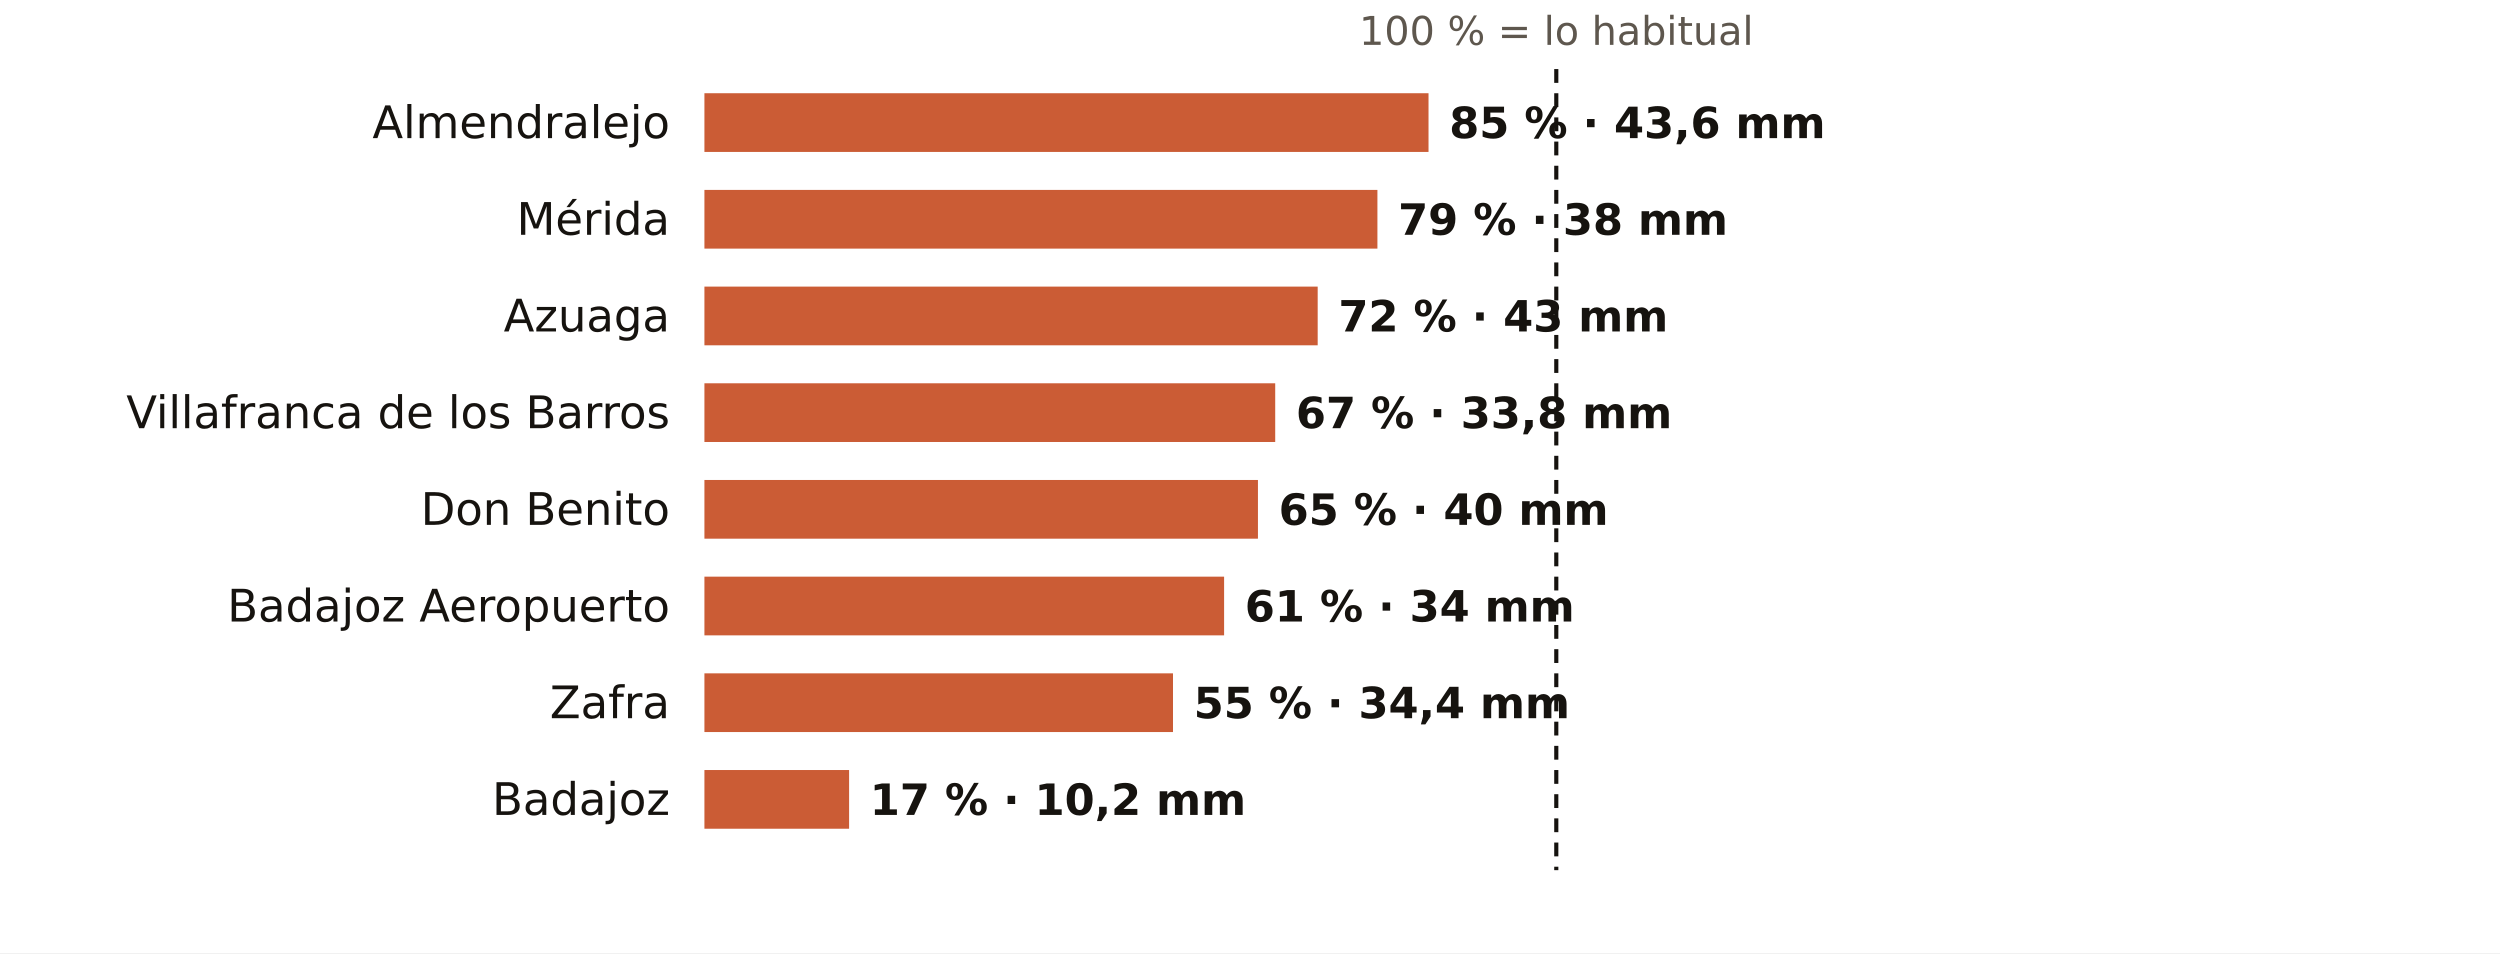
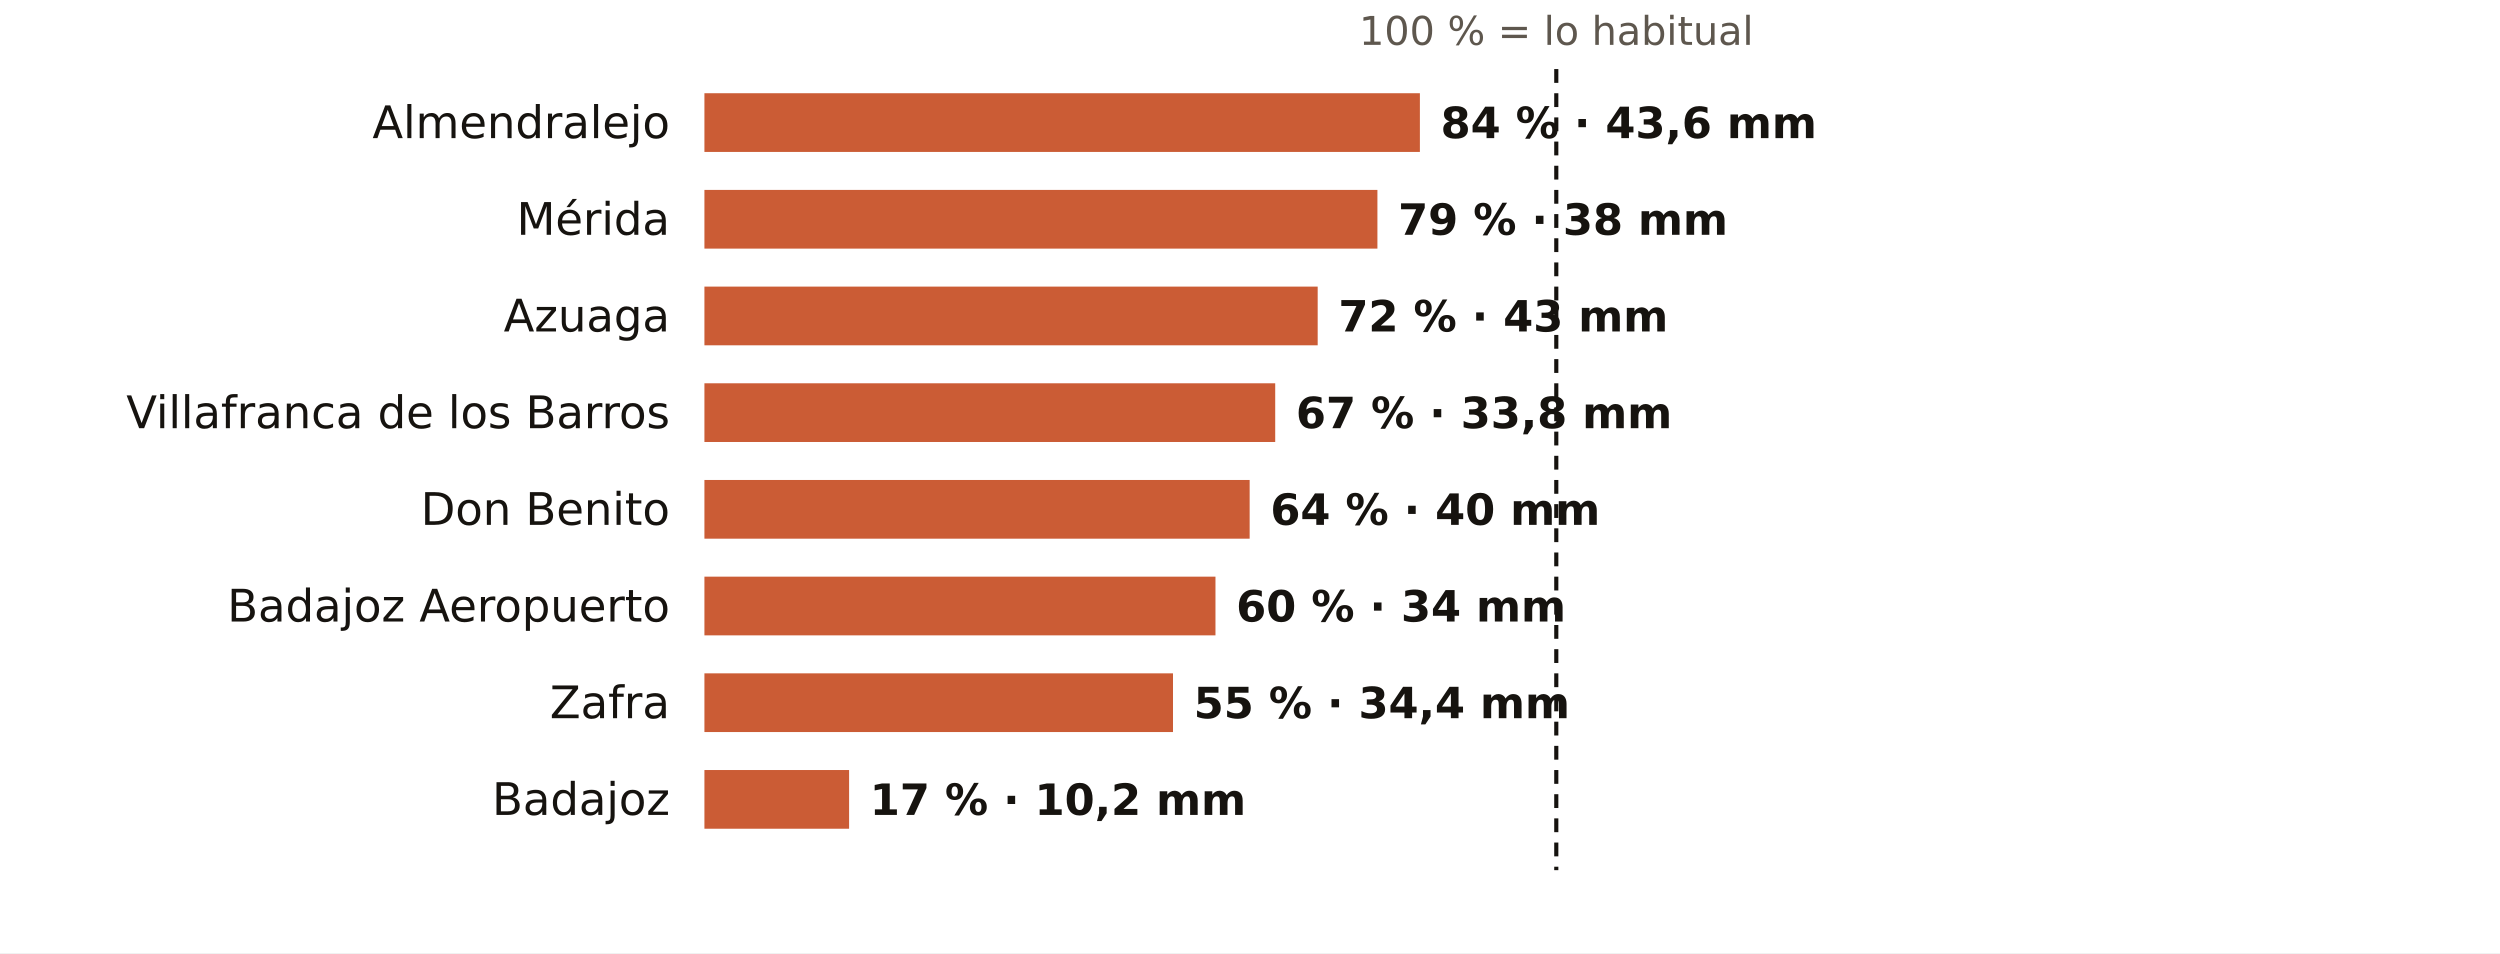
<svg xmlns="http://www.w3.org/2000/svg" viewBox="0 0 724 276" width="724" height="276" role="img" aria-label="El otoño en los pluviómetros de AEMET de Badajoz: % de lo habitual">
  <rect width="724" height="276" fill="#FFFFFF" />
  <text x="450.7" y="13.0" font-size="11.5" fill="#5E574E" text-anchor="middle" font-weight="400" font-family="Public Sans, DejaVu Sans, Arial, sans-serif">100 % = lo habitual</text>
  <text x="194.0" y="40.0" font-size="13" fill="#16130F" text-anchor="end" font-weight="500" font-family="Public Sans, DejaVu Sans, Arial, sans-serif">Almendralejo</text>
-   <rect x="204" y="27" width="209.7" height="17" fill="#C4461A" opacity="0.88" />
-   <text x="419.7" y="40.0" font-size="12.5" fill="#16130F" text-anchor="start" font-weight="600" font-family="Public Sans, DejaVu Sans, Arial, sans-serif">85 % · 43,6 mm</text>
+   <rect x="204" y="27" width="207.2" height="17" fill="#C4461A" opacity="0.88" />
+   <text x="417.2" y="40.0" font-size="12.5" fill="#16130F" text-anchor="start" font-weight="600" font-family="Public Sans, DejaVu Sans, Arial, sans-serif">84 % · 43,6 mm</text>
  <text x="194.0" y="68.0" font-size="13" fill="#16130F" text-anchor="end" font-weight="500" font-family="Public Sans, DejaVu Sans, Arial, sans-serif">Mérida</text>
  <rect x="204" y="55" width="194.9" height="17" fill="#C4461A" opacity="0.88" />
  <text x="404.9" y="68.0" font-size="12.5" fill="#16130F" text-anchor="start" font-weight="600" font-family="Public Sans, DejaVu Sans, Arial, sans-serif">79 % · 38 mm</text>
  <text x="194.0" y="96.0" font-size="13" fill="#16130F" text-anchor="end" font-weight="500" font-family="Public Sans, DejaVu Sans, Arial, sans-serif">Azuaga</text>
  <rect x="204" y="83" width="177.6" height="17" fill="#C4461A" opacity="0.88" />
  <text x="387.6" y="96.0" font-size="12.5" fill="#16130F" text-anchor="start" font-weight="600" font-family="Public Sans, DejaVu Sans, Arial, sans-serif">72 % · 43 mm</text>
  <text x="194.0" y="124.0" font-size="13" fill="#16130F" text-anchor="end" font-weight="500" font-family="Public Sans, DejaVu Sans, Arial, sans-serif">Villafranca de los Barros</text>
  <rect x="204" y="111" width="165.3" height="17" fill="#C4461A" opacity="0.88" />
  <text x="375.3" y="124.0" font-size="12.5" fill="#16130F" text-anchor="start" font-weight="600" font-family="Public Sans, DejaVu Sans, Arial, sans-serif">67 % · 33,8 mm</text>
  <text x="194.0" y="152.0" font-size="13" fill="#16130F" text-anchor="end" font-weight="500" font-family="Public Sans, DejaVu Sans, Arial, sans-serif">Don Benito</text>
-   <rect x="204" y="139" width="160.3" height="17" fill="#C4461A" opacity="0.88" />
-   <text x="370.3" y="152.0" font-size="12.5" fill="#16130F" text-anchor="start" font-weight="600" font-family="Public Sans, DejaVu Sans, Arial, sans-serif">65 % · 40 mm</text>
+   <rect x="204" y="139" width="157.9" height="17" fill="#C4461A" opacity="0.88" />
+   <text x="367.9" y="152.0" font-size="12.5" fill="#16130F" text-anchor="start" font-weight="600" font-family="Public Sans, DejaVu Sans, Arial, sans-serif">64 % · 40 mm</text>
  <text x="194.0" y="180.0" font-size="13" fill="#16130F" text-anchor="end" font-weight="500" font-family="Public Sans, DejaVu Sans, Arial, sans-serif">Badajoz Aeropuerto</text>
-   <rect x="204" y="167" width="150.5" height="17" fill="#C4461A" opacity="0.88" />
-   <text x="360.5" y="180.0" font-size="12.5" fill="#16130F" text-anchor="start" font-weight="600" font-family="Public Sans, DejaVu Sans, Arial, sans-serif">61 % · 34 mm</text>
+   <rect x="204" y="167" width="148.0" height="17" fill="#C4461A" opacity="0.88" />
+   <text x="358.0" y="180.0" font-size="12.5" fill="#16130F" text-anchor="start" font-weight="600" font-family="Public Sans, DejaVu Sans, Arial, sans-serif">60 % · 34 mm</text>
  <text x="194.0" y="208.0" font-size="13" fill="#16130F" text-anchor="end" font-weight="500" font-family="Public Sans, DejaVu Sans, Arial, sans-serif">Zafra</text>
  <rect x="204" y="195" width="135.7" height="17" fill="#C4461A" opacity="0.88" />
  <text x="345.7" y="208.0" font-size="12.5" fill="#16130F" text-anchor="start" font-weight="600" font-family="Public Sans, DejaVu Sans, Arial, sans-serif">55 % · 34,4 mm</text>
  <text x="194.0" y="236.0" font-size="13" fill="#16130F" text-anchor="end" font-weight="500" font-family="Public Sans, DejaVu Sans, Arial, sans-serif">Badajoz</text>
  <rect x="204" y="223" width="41.9" height="17" fill="#C4461A" opacity="0.88" />
  <text x="251.9" y="236.0" font-size="12.5" fill="#16130F" text-anchor="start" font-weight="600" font-family="Public Sans, DejaVu Sans, Arial, sans-serif">17 % · 10,2 mm</text>
  <line x1="450.7" x2="450.7" y1="20" y2="252" stroke="#16130F" stroke-width="1.2" stroke-dasharray="4 3" />
</svg>
